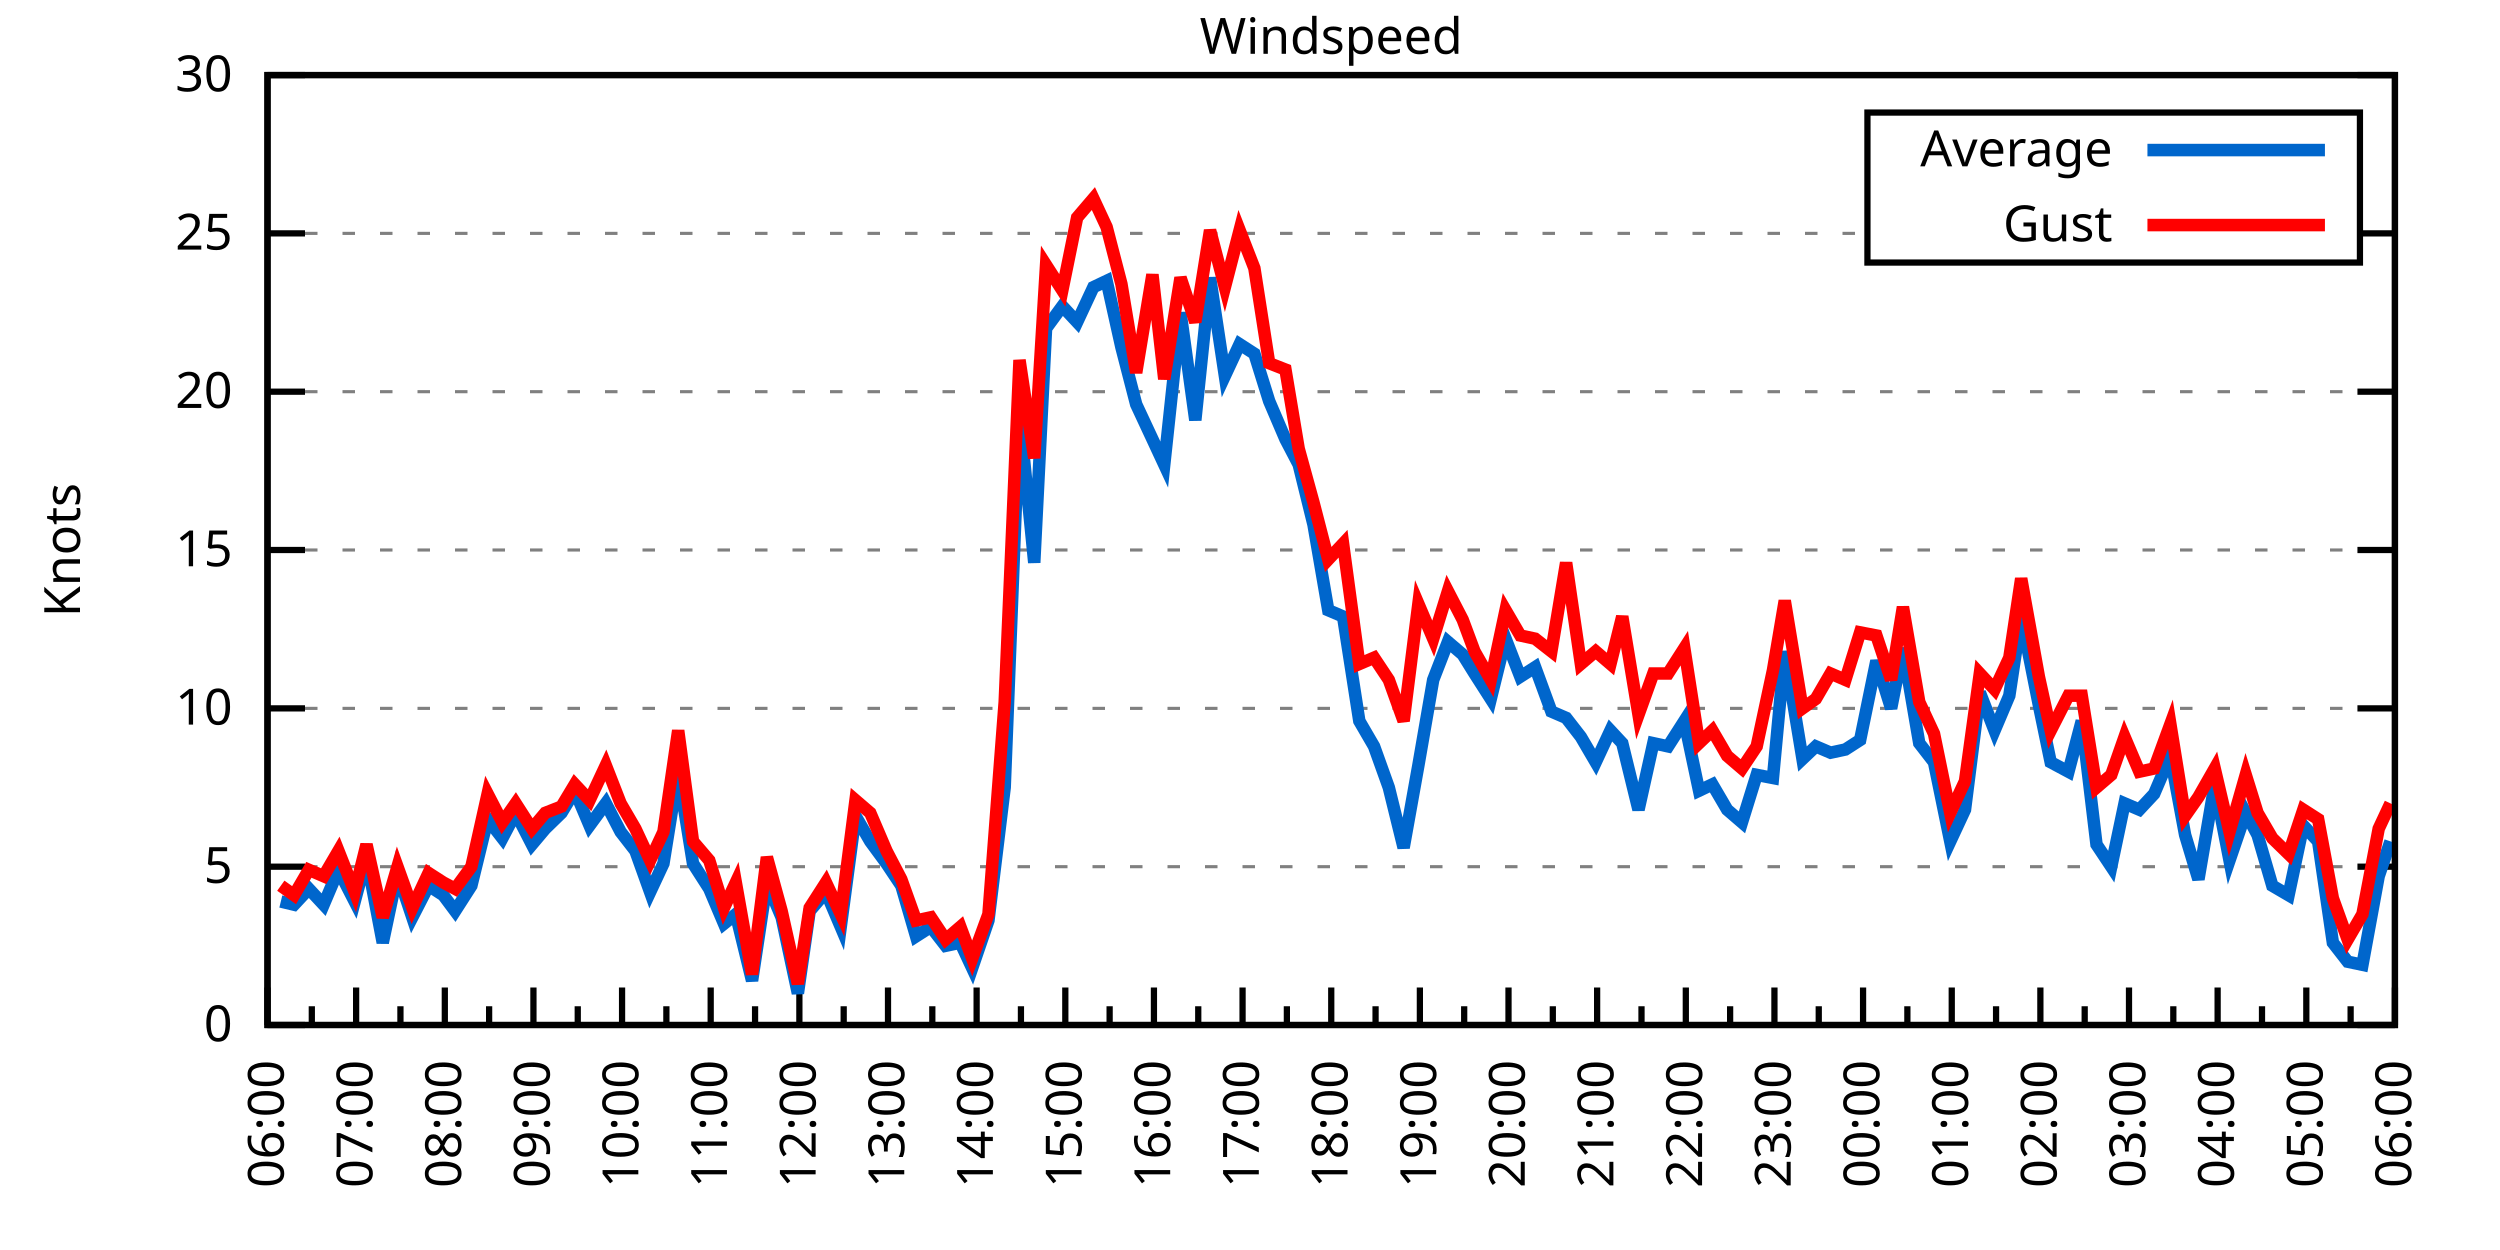
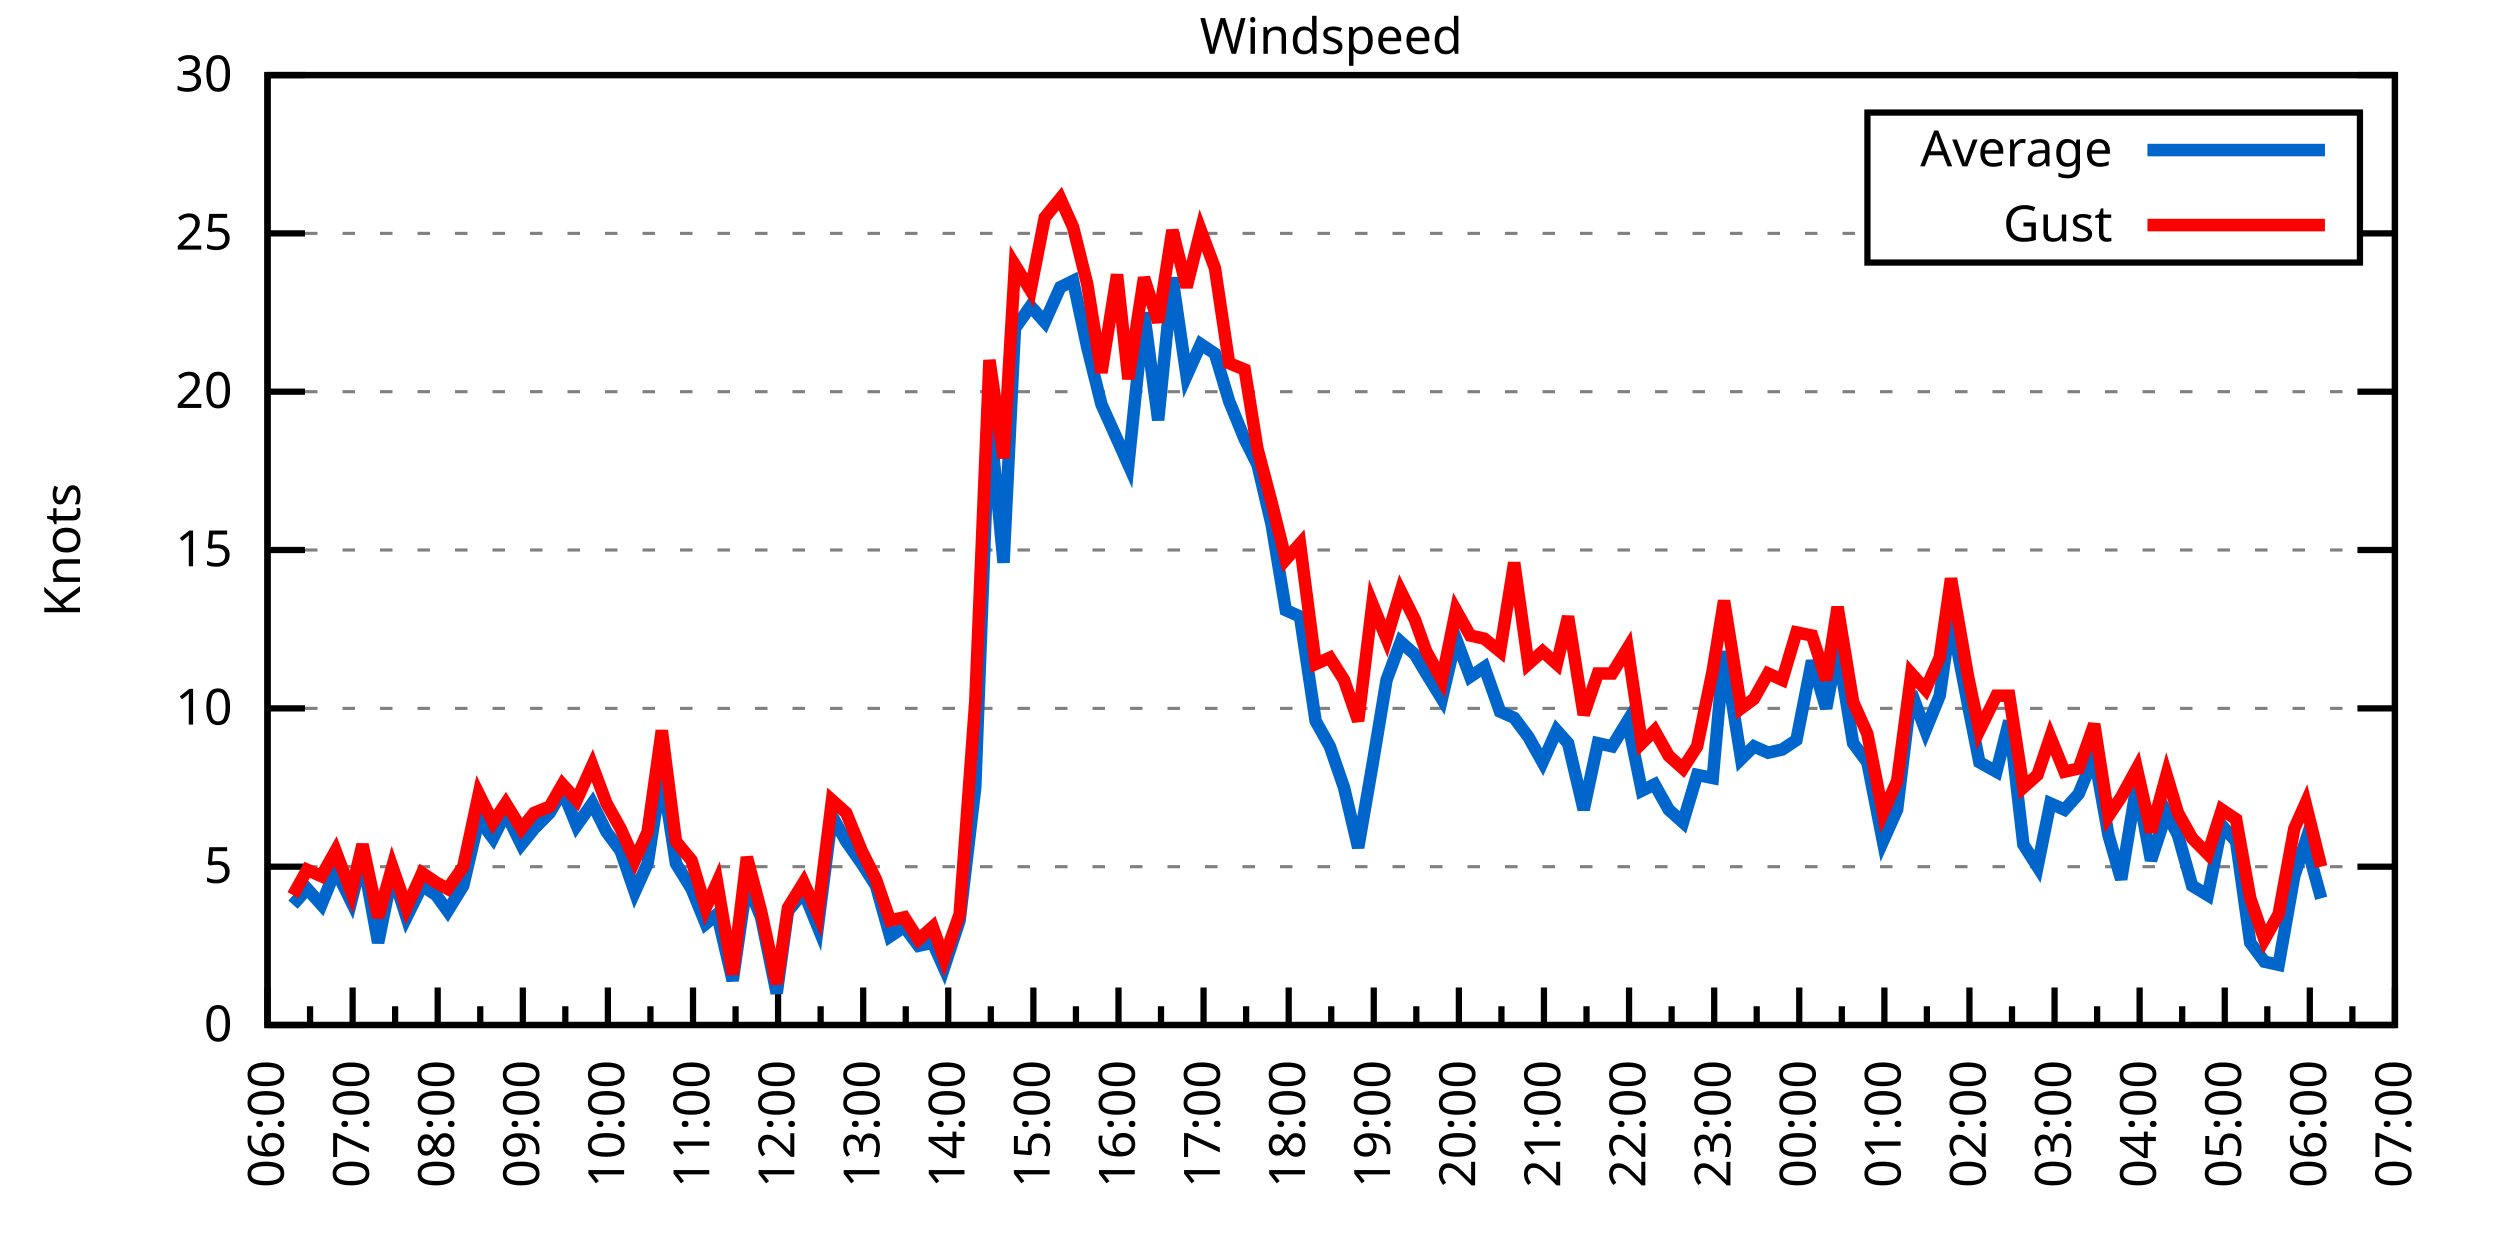
<svg xmlns="http://www.w3.org/2000/svg" xmlns:xlink="http://www.w3.org/1999/xlink" width="400" height="200" viewBox="0 0 400 200">
  <g id="gnuplot_canvas">
    <rect x="0" y="0" width="400" height="200" fill="none" />
    <defs>
      <circle id="gpDot" r="0.5" stroke-width="0.5" stroke="currentColor" />
      <path id="gpPt0" stroke-width="0.333" stroke="currentColor" d="M-1,0 h2 M0,-1 v2" />
      <path id="gpPt1" stroke-width="0.333" stroke="currentColor" d="M-1,-1 L1,1 M1,-1 L-1,1" />
      <path id="gpPt2" stroke-width="0.333" stroke="currentColor" d="M-1,0 L1,0 M0,-1 L0,1 M-1,-1 L1,1 M-1,1 L1,-1" />
      <rect id="gpPt3" stroke-width="0.333" stroke="currentColor" x="-1" y="-1" width="2" height="2" />
      <rect id="gpPt4" stroke-width="0.333" stroke="currentColor" fill="currentColor" x="-1" y="-1" width="2" height="2" />
      <circle id="gpPt5" stroke-width="0.333" stroke="currentColor" cx="0" cy="0" r="1" />
      <use xlink:href="#gpPt5" id="gpPt6" fill="currentColor" stroke="none" />
      <path id="gpPt7" stroke-width="0.333" stroke="currentColor" d="M0,-1.33 L-1.33,0.67 L1.33,0.67 z" />
      <use xlink:href="#gpPt7" id="gpPt8" fill="currentColor" stroke="none" />
      <use xlink:href="#gpPt7" id="gpPt9" stroke="currentColor" transform="rotate(180)" />
      <use xlink:href="#gpPt9" id="gpPt10" fill="currentColor" stroke="none" />
      <use xlink:href="#gpPt3" id="gpPt11" stroke="currentColor" transform="rotate(45)" />
      <use xlink:href="#gpPt11" id="gpPt12" fill="currentColor" stroke="none" />
      <path id="gpPt13" stroke-width="0.333" stroke="currentColor" d="M0,1.330 L1.265,0.411 L0.782,-1.067 L-0.782,-1.076 L-1.265,0.411 z" />
      <use xlink:href="#gpPt13" id="gpPt14" fill="currentColor" stroke="none" />
      <filter id="textbox" filterUnits="objectBoundingBox" x="0" y="0" height="1" width="1">
        <feFlood flood-color="white" flood-opacity="1" result="bgnd" />
        <feComposite in="SourceGraphic" in2="bgnd" operator="atop" />
      </filter>
      <filter id="greybox" filterUnits="objectBoundingBox" x="0" y="0" height="1" width="1">
        <feFlood flood-color="lightgrey" flood-opacity="1" result="grey" />
        <feComposite in="SourceGraphic" in2="grey" operator="atop" />
      </filter>
    </defs>
    <g fill="none" color="white" stroke="currentColor" stroke-width="1.00" stroke-linecap="butt" stroke-linejoin="miter">
</g>
    <g fill="none" color="black" stroke="currentColor" stroke-width="1.00" stroke-linecap="butt" stroke-linejoin="miter">
      <g stroke="none" shape-rendering="crispEdges">
        <polygon fill="rgb(255, 255, 255)" points="42.80,164.00 383.18,164.00 383.18,12.02 42.80,12.02 " />
      </g>
    </g>
    <g fill="none" color="black" stroke="currentColor" stroke-width="1.00" stroke-linecap="butt" stroke-linejoin="miter">
</g>
    <g fill="none" color="black" stroke="black" stroke-width="0.50" stroke-linecap="butt" stroke-linejoin="miter">
</g>
    <g fill="none" color="gray" stroke="currentColor" stroke-width="0.50" stroke-linecap="butt" stroke-linejoin="miter">
      <path stroke="gray" stroke-dasharray="2,4" class="gridline" d="M42.80,164.00 L383.19,164.00  " />
    </g>
    <g fill="none" color="gray" stroke="gray" stroke-width="1.00" stroke-linecap="butt" stroke-linejoin="miter">
</g>
    <g fill="none" color="black" stroke="currentColor" stroke-width="1.00" stroke-linecap="butt" stroke-linejoin="miter">
      <path stroke="black" d="M42.80,164.00 L48.80,164.00 M383.19,164.00 L377.19,164.00  " />
      <g transform="translate(37.20,166.60)" stroke="none" fill="black" font-family="Sans" font-size="8.00" text-anchor="end">
        <text>
          <tspan font-family="Sans"> 0</tspan>
        </text>
      </g>
    </g>
    <g fill="none" color="black" stroke="currentColor" stroke-width="1.00" stroke-linecap="butt" stroke-linejoin="miter">
</g>
    <g fill="none" color="black" stroke="black" stroke-width="0.50" stroke-linecap="butt" stroke-linejoin="miter">
</g>
    <g fill="none" color="gray" stroke="currentColor" stroke-width="0.50" stroke-linecap="butt" stroke-linejoin="miter">
      <path stroke="gray" stroke-dasharray="2,4" class="gridline" d="M42.80,138.67 L383.19,138.67  " />
    </g>
    <g fill="none" color="gray" stroke="gray" stroke-width="1.00" stroke-linecap="butt" stroke-linejoin="miter">
</g>
    <g fill="none" color="black" stroke="currentColor" stroke-width="1.00" stroke-linecap="butt" stroke-linejoin="miter">
      <path stroke="black" d="M42.80,138.67 L48.80,138.67 M383.19,138.67 L377.19,138.67  " />
      <g transform="translate(37.20,141.27)" stroke="none" fill="black" font-family="Sans" font-size="8.00" text-anchor="end">
        <text>
          <tspan font-family="Sans"> 5</tspan>
        </text>
      </g>
    </g>
    <g fill="none" color="black" stroke="currentColor" stroke-width="1.00" stroke-linecap="butt" stroke-linejoin="miter">
</g>
    <g fill="none" color="black" stroke="black" stroke-width="0.50" stroke-linecap="butt" stroke-linejoin="miter">
</g>
    <g fill="none" color="gray" stroke="currentColor" stroke-width="0.50" stroke-linecap="butt" stroke-linejoin="miter">
      <path stroke="gray" stroke-dasharray="2,4" class="gridline" d="M42.80,113.34 L383.19,113.34  " />
    </g>
    <g fill="none" color="gray" stroke="gray" stroke-width="1.00" stroke-linecap="butt" stroke-linejoin="miter">
</g>
    <g fill="none" color="black" stroke="currentColor" stroke-width="1.00" stroke-linecap="butt" stroke-linejoin="miter">
      <path stroke="black" d="M42.80,113.34 L48.80,113.34 M383.19,113.34 L377.19,113.34  " />
      <g transform="translate(37.20,115.94)" stroke="none" fill="black" font-family="Sans" font-size="8.00" text-anchor="end">
        <text>
          <tspan font-family="Sans"> 10</tspan>
        </text>
      </g>
    </g>
    <g fill="none" color="black" stroke="currentColor" stroke-width="1.00" stroke-linecap="butt" stroke-linejoin="miter">
</g>
    <g fill="none" color="black" stroke="black" stroke-width="0.50" stroke-linecap="butt" stroke-linejoin="miter">
</g>
    <g fill="none" color="gray" stroke="currentColor" stroke-width="0.50" stroke-linecap="butt" stroke-linejoin="miter">
      <path stroke="gray" stroke-dasharray="2,4" class="gridline" d="M42.80,88.00 L383.19,88.00  " />
    </g>
    <g fill="none" color="gray" stroke="gray" stroke-width="1.00" stroke-linecap="butt" stroke-linejoin="miter">
</g>
    <g fill="none" color="black" stroke="currentColor" stroke-width="1.00" stroke-linecap="butt" stroke-linejoin="miter">
      <path stroke="black" d="M42.80,88.00 L48.80,88.00 M383.19,88.00 L377.19,88.00  " />
      <g transform="translate(37.20,90.60)" stroke="none" fill="black" font-family="Sans" font-size="8.00" text-anchor="end">
        <text>
          <tspan font-family="Sans"> 15</tspan>
        </text>
      </g>
    </g>
    <g fill="none" color="black" stroke="currentColor" stroke-width="1.00" stroke-linecap="butt" stroke-linejoin="miter">
</g>
    <g fill="none" color="black" stroke="black" stroke-width="0.50" stroke-linecap="butt" stroke-linejoin="miter">
</g>
    <g fill="none" color="gray" stroke="currentColor" stroke-width="0.50" stroke-linecap="butt" stroke-linejoin="miter">
      <path stroke="gray" stroke-dasharray="2,4" class="gridline" d="M42.80,62.67 L383.19,62.67  " />
    </g>
    <g fill="none" color="gray" stroke="gray" stroke-width="1.00" stroke-linecap="butt" stroke-linejoin="miter">
</g>
    <g fill="none" color="black" stroke="currentColor" stroke-width="1.00" stroke-linecap="butt" stroke-linejoin="miter">
      <path stroke="black" d="M42.80,62.67 L48.80,62.67 M383.19,62.67 L377.19,62.67  " />
      <g transform="translate(37.20,65.27)" stroke="none" fill="black" font-family="Sans" font-size="8.00" text-anchor="end">
        <text>
          <tspan font-family="Sans"> 20</tspan>
        </text>
      </g>
    </g>
    <g fill="none" color="black" stroke="currentColor" stroke-width="1.00" stroke-linecap="butt" stroke-linejoin="miter">
</g>
    <g fill="none" color="black" stroke="black" stroke-width="0.50" stroke-linecap="butt" stroke-linejoin="miter">
</g>
    <g fill="none" color="gray" stroke="currentColor" stroke-width="0.50" stroke-linecap="butt" stroke-linejoin="miter">
      <path stroke="gray" stroke-dasharray="2,4" class="gridline" d="M42.80,37.34 L298.79,37.34 M377.59,37.34 L383.19,37.34  " />
    </g>
    <g fill="none" color="gray" stroke="gray" stroke-width="1.00" stroke-linecap="butt" stroke-linejoin="miter">
</g>
    <g fill="none" color="black" stroke="currentColor" stroke-width="1.00" stroke-linecap="butt" stroke-linejoin="miter">
      <path stroke="black" d="M42.80,37.34 L48.80,37.34 M383.19,37.34 L377.19,37.34  " />
      <g transform="translate(37.20,39.94)" stroke="none" fill="black" font-family="Sans" font-size="8.00" text-anchor="end">
        <text>
          <tspan font-family="Sans"> 25</tspan>
        </text>
      </g>
    </g>
    <g fill="none" color="black" stroke="currentColor" stroke-width="1.00" stroke-linecap="butt" stroke-linejoin="miter">
</g>
    <g fill="none" color="black" stroke="black" stroke-width="0.50" stroke-linecap="butt" stroke-linejoin="miter">
</g>
    <g fill="none" color="gray" stroke="currentColor" stroke-width="0.50" stroke-linecap="butt" stroke-linejoin="miter">
      <path stroke="gray" stroke-dasharray="2,4" class="gridline" d="M42.80,12.01 L383.19,12.01  " />
    </g>
    <g fill="none" color="gray" stroke="gray" stroke-width="1.00" stroke-linecap="butt" stroke-linejoin="miter">
</g>
    <g fill="none" color="black" stroke="currentColor" stroke-width="1.00" stroke-linecap="butt" stroke-linejoin="miter">
      <path stroke="black" d="M42.80,12.01 L48.80,12.01 M383.19,12.01 L377.19,12.01  " />
      <g transform="translate(37.20,14.61)" stroke="none" fill="black" font-family="Sans" font-size="8.00" text-anchor="end">
        <text>
          <tspan font-family="Sans"> 30</tspan>
        </text>
      </g>
    </g>
    <g fill="none" color="black" stroke="currentColor" stroke-width="1.00" stroke-linecap="butt" stroke-linejoin="miter">
      <path stroke="black" d="M42.80,164.00 L42.80,158.00  " />
      <g transform="translate(45.40,169.60) rotate(270)" stroke="none" fill="black" font-family="Sans" font-size="8.00" text-anchor="end">
        <text>
          <tspan font-family="Sans">06:00</tspan>
        </text>
      </g>
    </g>
    <g fill="none" color="black" stroke="currentColor" stroke-width="1.00" stroke-linecap="butt" stroke-linejoin="miter">
-       <path stroke="black" d="M49.89,164.00 L49.89,161.00 M56.98,164.00 L56.98,158.00  " />
-       <g transform="translate(59.58,169.60) rotate(270)" stroke="none" fill="black" font-family="Sans" font-size="8.00" text-anchor="end">
+       <path stroke="black" d="M49.61,164.00 L49.61,161.00 M56.42,164.00 L56.42,158.00  " />
+       <g transform="translate(59.02,169.60) rotate(270)" stroke="none" fill="black" font-family="Sans" font-size="8.00" text-anchor="end">
        <text>
          <tspan font-family="Sans">07:00</tspan>
        </text>
      </g>
    </g>
    <g fill="none" color="black" stroke="currentColor" stroke-width="1.00" stroke-linecap="butt" stroke-linejoin="miter">
-       <path stroke="black" d="M64.07,164.00 L64.07,161.00 M71.17,164.00 L71.17,158.00  " />
-       <g transform="translate(73.77,169.60) rotate(270)" stroke="none" fill="black" font-family="Sans" font-size="8.00" text-anchor="end">
+       <path stroke="black" d="M63.22,164.00 L63.22,161.00 M70.03,164.00 L70.03,158.00  " />
+       <g transform="translate(72.63,169.60) rotate(270)" stroke="none" fill="black" font-family="Sans" font-size="8.00" text-anchor="end">
        <text>
          <tspan font-family="Sans">08:00</tspan>
        </text>
      </g>
    </g>
    <g fill="none" color="black" stroke="currentColor" stroke-width="1.00" stroke-linecap="butt" stroke-linejoin="miter">
-       <path stroke="black" d="M78.26,164.00 L78.26,161.00 M85.35,164.00 L85.35,158.00  " />
-       <g transform="translate(87.95,169.60) rotate(270)" stroke="none" fill="black" font-family="Sans" font-size="8.00" text-anchor="end">
+       <path stroke="black" d="M76.84,164.00 L76.84,161.00 M83.65,164.00 L83.65,158.00  " />
+       <g transform="translate(86.25,169.60) rotate(270)" stroke="none" fill="black" font-family="Sans" font-size="8.00" text-anchor="end">
        <text>
          <tspan font-family="Sans">09:00</tspan>
        </text>
      </g>
    </g>
    <g fill="none" color="black" stroke="currentColor" stroke-width="1.00" stroke-linecap="butt" stroke-linejoin="miter">
-       <path stroke="black" d="M92.44,164.00 L92.44,161.00 M99.53,164.00 L99.53,158.00  " />
-       <g transform="translate(102.13,169.60) rotate(270)" stroke="none" fill="black" font-family="Sans" font-size="8.00" text-anchor="end">
+       <path stroke="black" d="M90.45,164.00 L90.45,161.00 M97.26,164.00 L97.26,158.00  " />
+       <g transform="translate(99.86,169.60) rotate(270)" stroke="none" fill="black" font-family="Sans" font-size="8.00" text-anchor="end">
        <text>
          <tspan font-family="Sans">10:00</tspan>
        </text>
      </g>
    </g>
    <g fill="none" color="black" stroke="currentColor" stroke-width="1.00" stroke-linecap="butt" stroke-linejoin="miter">
-       <path stroke="black" d="M106.62,164.00 L106.62,161.00 M113.71,164.00 L113.71,158.00  " />
-       <g transform="translate(116.31,169.60) rotate(270)" stroke="none" fill="black" font-family="Sans" font-size="8.00" text-anchor="end">
+       <path stroke="black" d="M104.07,164.00 L104.07,161.00 M110.88,164.00 L110.88,158.00  " />
+       <g transform="translate(113.48,169.60) rotate(270)" stroke="none" fill="black" font-family="Sans" font-size="8.00" text-anchor="end">
        <text>
          <tspan font-family="Sans">11:00</tspan>
        </text>
      </g>
    </g>
    <g fill="none" color="black" stroke="currentColor" stroke-width="1.00" stroke-linecap="butt" stroke-linejoin="miter">
-       <path stroke="black" d="M120.81,164.00 L120.81,161.00 M127.90,164.00 L127.90,158.00  " />
-       <g transform="translate(130.50,169.60) rotate(270)" stroke="none" fill="black" font-family="Sans" font-size="8.00" text-anchor="end">
+       <path stroke="black" d="M117.69,164.00 L117.69,161.00 M124.49,164.00 L124.49,158.00  " />
+       <g transform="translate(127.09,169.60) rotate(270)" stroke="none" fill="black" font-family="Sans" font-size="8.00" text-anchor="end">
        <text>
          <tspan font-family="Sans">12:00</tspan>
        </text>
      </g>
    </g>
    <g fill="none" color="black" stroke="currentColor" stroke-width="1.00" stroke-linecap="butt" stroke-linejoin="miter">
-       <path stroke="black" d="M134.99,164.00 L134.99,161.00 M142.08,164.00 L142.08,158.00  " />
-       <g transform="translate(144.68,169.60) rotate(270)" stroke="none" fill="black" font-family="Sans" font-size="8.00" text-anchor="end">
+       <path stroke="black" d="M131.30,164.00 L131.30,161.00 M138.11,164.00 L138.11,158.00  " />
+       <g transform="translate(140.71,169.60) rotate(270)" stroke="none" fill="black" font-family="Sans" font-size="8.00" text-anchor="end">
        <text>
          <tspan font-family="Sans">13:00</tspan>
        </text>
      </g>
    </g>
    <g fill="none" color="black" stroke="currentColor" stroke-width="1.00" stroke-linecap="butt" stroke-linejoin="miter">
-       <path stroke="black" d="M149.17,164.00 L149.17,161.00 M156.26,164.00 L156.26,158.00  " />
-       <g transform="translate(158.86,169.60) rotate(270)" stroke="none" fill="black" font-family="Sans" font-size="8.00" text-anchor="end">
+       <path stroke="black" d="M144.92,164.00 L144.92,161.00 M151.72,164.00 L151.72,158.00  " />
+       <g transform="translate(154.32,169.60) rotate(270)" stroke="none" fill="black" font-family="Sans" font-size="8.00" text-anchor="end">
        <text>
          <tspan font-family="Sans">14:00</tspan>
        </text>
      </g>
    </g>
    <g fill="none" color="black" stroke="currentColor" stroke-width="1.00" stroke-linecap="butt" stroke-linejoin="miter">
-       <path stroke="black" d="M163.35,164.00 L163.35,161.00 M170.45,164.00 L170.45,158.00  " />
-       <g transform="translate(173.05,169.60) rotate(270)" stroke="none" fill="black" font-family="Sans" font-size="8.00" text-anchor="end">
+       <path stroke="black" d="M158.53,164.00 L158.53,161.00 M165.34,164.00 L165.34,158.00  " />
+       <g transform="translate(167.94,169.60) rotate(270)" stroke="none" fill="black" font-family="Sans" font-size="8.00" text-anchor="end">
        <text>
          <tspan font-family="Sans">15:00</tspan>
        </text>
      </g>
    </g>
    <g fill="none" color="black" stroke="currentColor" stroke-width="1.00" stroke-linecap="butt" stroke-linejoin="miter">
-       <path stroke="black" d="M177.54,164.00 L177.54,161.00 M184.63,164.00 L184.63,158.00  " />
-       <g transform="translate(187.23,169.60) rotate(270)" stroke="none" fill="black" font-family="Sans" font-size="8.00" text-anchor="end">
+       <path stroke="black" d="M172.15,164.00 L172.15,161.00 M178.96,164.00 L178.96,158.00  " />
+       <g transform="translate(181.56,169.60) rotate(270)" stroke="none" fill="black" font-family="Sans" font-size="8.00" text-anchor="end">
        <text>
          <tspan font-family="Sans">16:00</tspan>
        </text>
      </g>
    </g>
    <g fill="none" color="black" stroke="currentColor" stroke-width="1.00" stroke-linecap="butt" stroke-linejoin="miter">
-       <path stroke="black" d="M191.72,164.00 L191.72,161.00 M198.81,164.00 L198.81,158.00  " />
-       <g transform="translate(201.41,169.60) rotate(270)" stroke="none" fill="black" font-family="Sans" font-size="8.00" text-anchor="end">
+       <path stroke="black" d="M185.76,164.00 L185.76,161.00 M192.57,164.00 L192.57,158.00  " />
+       <g transform="translate(195.17,169.60) rotate(270)" stroke="none" fill="black" font-family="Sans" font-size="8.00" text-anchor="end">
        <text>
          <tspan font-family="Sans">17:00</tspan>
        </text>
      </g>
    </g>
    <g fill="none" color="black" stroke="currentColor" stroke-width="1.00" stroke-linecap="butt" stroke-linejoin="miter">
-       <path stroke="black" d="M205.90,164.00 L205.90,161.00 M213.00,164.00 L213.00,158.00  " />
-       <g transform="translate(215.60,169.60) rotate(270)" stroke="none" fill="black" font-family="Sans" font-size="8.00" text-anchor="end">
+       <path stroke="black" d="M199.38,164.00 L199.38,161.00 M206.19,164.00 L206.19,158.00  " />
+       <g transform="translate(208.79,169.60) rotate(270)" stroke="none" fill="black" font-family="Sans" font-size="8.00" text-anchor="end">
        <text>
          <tspan font-family="Sans">18:00</tspan>
        </text>
      </g>
    </g>
    <g fill="none" color="black" stroke="currentColor" stroke-width="1.00" stroke-linecap="butt" stroke-linejoin="miter">
-       <path stroke="black" d="M220.09,164.00 L220.09,161.00 M227.18,164.00 L227.18,158.00  " />
-       <g transform="translate(229.78,169.60) rotate(270)" stroke="none" fill="black" font-family="Sans" font-size="8.00" text-anchor="end">
+       <path stroke="black" d="M213.00,164.00 L213.00,161.00 M219.80,164.00 L219.80,158.00  " />
+       <g transform="translate(222.40,169.60) rotate(270)" stroke="none" fill="black" font-family="Sans" font-size="8.00" text-anchor="end">
        <text>
          <tspan font-family="Sans">19:00</tspan>
        </text>
      </g>
    </g>
    <g fill="none" color="black" stroke="currentColor" stroke-width="1.00" stroke-linecap="butt" stroke-linejoin="miter">
-       <path stroke="black" d="M234.27,164.00 L234.27,161.00 M241.36,164.00 L241.36,158.00  " />
-       <g transform="translate(243.96,169.60) rotate(270)" stroke="none" fill="black" font-family="Sans" font-size="8.00" text-anchor="end">
+       <path stroke="black" d="M226.61,164.00 L226.61,161.00 M233.42,164.00 L233.42,158.00  " />
+       <g transform="translate(236.02,169.60) rotate(270)" stroke="none" fill="black" font-family="Sans" font-size="8.00" text-anchor="end">
        <text>
          <tspan font-family="Sans">20:00</tspan>
        </text>
      </g>
    </g>
    <g fill="none" color="black" stroke="currentColor" stroke-width="1.00" stroke-linecap="butt" stroke-linejoin="miter">
-       <path stroke="black" d="M248.45,164.00 L248.45,161.00 M255.54,164.00 L255.54,158.00  " />
-       <g transform="translate(258.14,169.60) rotate(270)" stroke="none" fill="black" font-family="Sans" font-size="8.00" text-anchor="end">
+       <path stroke="black" d="M240.23,164.00 L240.23,161.00 M247.03,164.00 L247.03,158.00  " />
+       <g transform="translate(249.63,169.60) rotate(270)" stroke="none" fill="black" font-family="Sans" font-size="8.00" text-anchor="end">
        <text>
          <tspan font-family="Sans">21:00</tspan>
        </text>
      </g>
    </g>
    <g fill="none" color="black" stroke="currentColor" stroke-width="1.00" stroke-linecap="butt" stroke-linejoin="miter">
-       <path stroke="black" d="M262.64,164.00 L262.64,161.00 M269.73,164.00 L269.73,158.00  " />
-       <g transform="translate(272.33,169.60) rotate(270)" stroke="none" fill="black" font-family="Sans" font-size="8.00" text-anchor="end">
+       <path stroke="black" d="M253.84,164.00 L253.84,161.00 M260.65,164.00 L260.65,158.00  " />
+       <g transform="translate(263.25,169.60) rotate(270)" stroke="none" fill="black" font-family="Sans" font-size="8.00" text-anchor="end">
        <text>
          <tspan font-family="Sans">22:00</tspan>
        </text>
      </g>
    </g>
    <g fill="none" color="black" stroke="currentColor" stroke-width="1.00" stroke-linecap="butt" stroke-linejoin="miter">
-       <path stroke="black" d="M276.82,164.00 L276.82,161.00 M283.91,164.00 L283.91,158.00  " />
-       <g transform="translate(286.51,169.60) rotate(270)" stroke="none" fill="black" font-family="Sans" font-size="8.00" text-anchor="end">
+       <path stroke="black" d="M267.46,164.00 L267.46,161.00 M274.27,164.00 L274.27,158.00  " />
+       <g transform="translate(276.87,169.60) rotate(270)" stroke="none" fill="black" font-family="Sans" font-size="8.00" text-anchor="end">
        <text>
          <tspan font-family="Sans">23:00</tspan>
        </text>
      </g>
    </g>
    <g fill="none" color="black" stroke="currentColor" stroke-width="1.00" stroke-linecap="butt" stroke-linejoin="miter">
-       <path stroke="black" d="M291.00,164.00 L291.00,161.00 M298.09,164.00 L298.09,158.00  " />
-       <g transform="translate(300.69,169.60) rotate(270)" stroke="none" fill="black" font-family="Sans" font-size="8.00" text-anchor="end">
+       <path stroke="black" d="M281.07,164.00 L281.07,161.00 M287.88,164.00 L287.88,158.00  " />
+       <g transform="translate(290.48,169.60) rotate(270)" stroke="none" fill="black" font-family="Sans" font-size="8.00" text-anchor="end">
        <text>
          <tspan font-family="Sans">00:00</tspan>
        </text>
      </g>
    </g>
    <g fill="none" color="black" stroke="currentColor" stroke-width="1.00" stroke-linecap="butt" stroke-linejoin="miter">
-       <path stroke="black" d="M305.18,164.00 L305.18,161.00 M312.28,164.00 L312.28,158.00  " />
-       <g transform="translate(314.88,169.60) rotate(270)" stroke="none" fill="black" font-family="Sans" font-size="8.00" text-anchor="end">
+       <path stroke="black" d="M294.69,164.00 L294.69,161.00 M301.50,164.00 L301.50,158.00  " />
+       <g transform="translate(304.10,169.60) rotate(270)" stroke="none" fill="black" font-family="Sans" font-size="8.00" text-anchor="end">
        <text>
          <tspan font-family="Sans">01:00</tspan>
        </text>
      </g>
    </g>
    <g fill="none" color="black" stroke="currentColor" stroke-width="1.00" stroke-linecap="butt" stroke-linejoin="miter">
-       <path stroke="black" d="M319.37,164.00 L319.37,161.00 M326.46,164.00 L326.46,158.00  " />
-       <g transform="translate(329.06,169.60) rotate(270)" stroke="none" fill="black" font-family="Sans" font-size="8.00" text-anchor="end">
+       <path stroke="black" d="M308.30,164.00 L308.30,161.00 M315.11,164.00 L315.11,158.00  " />
+       <g transform="translate(317.71,169.60) rotate(270)" stroke="none" fill="black" font-family="Sans" font-size="8.00" text-anchor="end">
        <text>
          <tspan font-family="Sans">02:00</tspan>
        </text>
      </g>
    </g>
    <g fill="none" color="black" stroke="currentColor" stroke-width="1.00" stroke-linecap="butt" stroke-linejoin="miter">
-       <path stroke="black" d="M333.55,164.00 L333.55,161.00 M340.64,164.00 L340.64,158.00  " />
-       <g transform="translate(343.24,169.60) rotate(270)" stroke="none" fill="black" font-family="Sans" font-size="8.00" text-anchor="end">
+       <path stroke="black" d="M321.92,164.00 L321.92,161.00 M328.73,164.00 L328.73,158.00  " />
+       <g transform="translate(331.33,169.60) rotate(270)" stroke="none" fill="black" font-family="Sans" font-size="8.00" text-anchor="end">
        <text>
          <tspan font-family="Sans">03:00</tspan>
        </text>
      </g>
    </g>
    <g fill="none" color="black" stroke="currentColor" stroke-width="1.00" stroke-linecap="butt" stroke-linejoin="miter">
-       <path stroke="black" d="M347.73,164.00 L347.73,161.00 M354.82,164.00 L354.82,158.00  " />
-       <g transform="translate(357.42,169.60) rotate(270)" stroke="none" fill="black" font-family="Sans" font-size="8.00" text-anchor="end">
+       <path stroke="black" d="M335.54,164.00 L335.54,161.00 M342.34,164.00 L342.34,158.00  " />
+       <g transform="translate(344.94,169.60) rotate(270)" stroke="none" fill="black" font-family="Sans" font-size="8.00" text-anchor="end">
        <text>
          <tspan font-family="Sans">04:00</tspan>
        </text>
      </g>
    </g>
    <g fill="none" color="black" stroke="currentColor" stroke-width="1.00" stroke-linecap="butt" stroke-linejoin="miter">
-       <path stroke="black" d="M361.92,164.00 L361.92,161.00 M369.01,164.00 L369.01,158.00  " />
-       <g transform="translate(371.61,169.60) rotate(270)" stroke="none" fill="black" font-family="Sans" font-size="8.00" text-anchor="end">
+       <path stroke="black" d="M349.15,164.00 L349.15,161.00 M355.96,164.00 L355.96,158.00  " />
+       <g transform="translate(358.56,169.60) rotate(270)" stroke="none" fill="black" font-family="Sans" font-size="8.00" text-anchor="end">
        <text>
          <tspan font-family="Sans">05:00</tspan>
        </text>
      </g>
    </g>
    <g fill="none" color="black" stroke="currentColor" stroke-width="1.00" stroke-linecap="butt" stroke-linejoin="miter">
-       <path stroke="black" d="M376.10,164.00 L376.10,161.00 M383.19,164.00 L383.19,158.00  " />
+       <path stroke="black" d="M362.77,164.00 L362.77,161.00 M369.57,164.00 L369.57,158.00  " />
+       <g transform="translate(372.17,169.60) rotate(270)" stroke="none" fill="black" font-family="Sans" font-size="8.00" text-anchor="end">
+         <text>
+           <tspan font-family="Sans">06:00</tspan>
+         </text>
+       </g>
+     </g>
+     <g fill="none" color="black" stroke="currentColor" stroke-width="1.00" stroke-linecap="butt" stroke-linejoin="miter">
+       <path stroke="black" d="M376.38,164.00 L376.38,161.00 M383.19,164.00 L383.19,158.00  " />
      <g transform="translate(385.79,169.60) rotate(270)" stroke="none" fill="black" font-family="Sans" font-size="8.00" text-anchor="end">
        <text>
-           <tspan font-family="Sans">06:00</tspan>
+           <tspan font-family="Sans">07:00</tspan>
        </text>
      </g>
    </g>
    <g fill="none" color="black" stroke="currentColor" stroke-width="1.00" stroke-linecap="butt" stroke-linejoin="miter">
</g>
    <g fill="none" color="black" stroke="currentColor" stroke-width="1.00" stroke-linecap="butt" stroke-linejoin="miter">
      <path stroke="black" d="M42.80,12.01 L42.80,164.00 L383.19,164.00 L383.19,12.01 L42.80,12.01 Z  " />
    </g>
    <g fill="none" color="black" stroke="currentColor" stroke-width="1.00" stroke-linecap="butt" stroke-linejoin="miter">
      <g transform="translate(12.80,88.01) rotate(270)" stroke="none" fill="black" font-family="Sans" font-size="8.00" text-anchor="middle">
        <text>
          <tspan font-family="Sans">Knots</tspan>
        </text>
      </g>
    </g>
    <g fill="none" color="black" stroke="currentColor" stroke-width="1.00" stroke-linecap="butt" stroke-linejoin="miter">
</g>
    <g fill="none" color="black" stroke="currentColor" stroke-width="1.00" stroke-linecap="butt" stroke-linejoin="miter">
      <path stroke="black" d="M298.79,42.01 L298.79,18.01 L377.59,18.01 L377.59,42.01 L298.79,42.01 Z  " />
    </g>
    <g id="Windspeed_plot_1">
      <g fill="none" color="white" stroke="black" stroke-width="2.00" stroke-linecap="butt" stroke-linejoin="miter">
</g>
      <g fill="none" color="black" stroke="currentColor" stroke-width="2.00" stroke-linecap="butt" stroke-linejoin="miter">
        <g transform="translate(337.99,26.61)" stroke="none" fill="black" font-family="Sans" font-size="8.00" text-anchor="end">
          <text>
            <tspan font-family="Sans">Average</tspan>
          </text>
        </g>
      </g>
      <g fill="none" color="black" stroke="currentColor" stroke-width="2.00" stroke-linecap="butt" stroke-linejoin="miter">
-         <path stroke="rgb(  0, 102, 204)" d="M343.59,24.01 L371.99,24.01 M44.93,144.24 L47.05,144.75 L49.42,142.21 L51.78,144.75 L54.15,139.17 L56.75,144.24   L58.64,137.15 L61.24,150.83 L63.60,139.68 L65.97,146.77 L68.57,141.71 L70.93,143.23 L72.82,145.76 L75.42,141.71   L78.02,131.07 L80.38,134.11 L82.51,130.06 L85.11,135.12 L87.24,132.59 L89.84,130.06 L91.97,126.51 L94.33,132.08   L96.93,128.54 L99.30,133.10 L101.66,136.14 L104.02,142.72 L106.15,138.16 L108.51,123.47 L110.88,138.16 L113.48,142.21   L115.84,147.79 L117.73,146.27 L120.33,156.91 L122.70,141.20 L125.06,146.77 L127.66,158.93 L129.55,145.76 L132.15,142.72   L134.52,148.29 L136.88,130.56 L139.24,134.62 L141.84,138.16 L144.21,141.71 L146.57,149.81 L148.94,148.29 L151.30,151.33   L153.66,150.83 L155.55,154.88 L158.15,147.28 L160.75,126.00 L163.12,66.22 L165.48,90.03 L167.37,52.54 L169.97,48.99   L172.34,51.53 L174.94,45.95 L177.06,44.94 L179.43,55.58 L181.79,64.70 L184.39,70.27 L186.28,74.33 L188.88,50.01   L191.25,67.23 L193.61,44.43 L195.98,60.14 L198.34,55.07 L200.70,56.59 L203.07,64.19 L205.67,70.27 L207.79,74.33   L210.16,83.95 L212.52,97.63 L214.89,98.64 L217.49,115.36 L219.85,119.42 L222.21,126.00 L224.58,135.63 L226.94,122.46   L229.31,108.78 L231.67,102.70 L234.03,104.72 L235.92,107.76 L238.52,111.82 L240.89,102.19 L243.25,108.27 L245.62,106.75   L248.22,113.84 L250.58,114.86 L252.94,117.90 L255.31,121.95 L257.67,116.88 L259.56,118.91 L262.16,129.55 L264.53,118.91   L266.89,119.42 L269.49,115.36 L271.85,126.51 L273.98,125.50 L276.35,129.55 L278.71,131.58 L281.07,123.98 L283.67,124.48   L285.56,104.22 L288.40,121.44 L290.53,119.42 L292.89,120.43 L295.26,119.92 L297.62,118.40 L300.22,105.74 L302.58,113.34   L304.47,103.71 L307.08,118.91 L309.44,121.95 L312.04,134.62 L314.40,129.55 L316.77,110.80 L319.13,116.88 L321.49,111.31   L323.39,98.64 L326.22,112.83 L328.11,121.95 L330.95,123.47 L333.08,115.36 L335.44,135.12 L337.80,138.67 L339.93,128.54   L342.30,129.55 L344.66,127.02 L347.26,120.94 L349.62,133.60 L351.75,140.69 L354.35,125.50 L356.72,137.66 L359.32,130.06   L361.21,133.60 L363.57,141.71 L366.17,143.23 L368.53,132.08 L370.90,134.62 L373.26,150.83 L375.63,153.87 L377.99,154.37   L380.59,140.19 L382.48,134.62  " />
+         <path stroke="rgb(  0, 102, 204)" d="M343.59,24.01 L371.99,24.01 M46.88,144.75 L49.15,142.21 L51.42,144.75 L53.69,139.17 L56.19,144.24 L58.00,137.15   L60.50,150.83 L62.77,139.68 L65.04,146.77 L67.54,141.71 L69.80,143.23 L71.62,145.76 L74.12,141.71 L76.61,131.07   L78.88,134.11 L80.92,130.06 L83.42,135.12 L85.46,132.59 L87.96,130.06 L90.00,126.51 L92.27,132.08 L94.77,128.54   L97.04,133.10 L99.30,136.14 L101.57,142.72 L103.62,138.16 L105.89,123.47 L108.15,138.16 L110.65,142.21 L112.92,147.79   L114.74,146.27 L117.23,156.91 L119.50,141.20 L121.77,146.77 L124.27,158.93 L126.08,145.76 L128.58,142.72 L130.85,148.29   L133.12,130.56 L135.39,134.62 L137.88,138.16 L140.15,141.71 L142.42,149.81 L144.69,148.29 L146.96,151.33 L149.23,150.83   L151.04,154.88 L153.54,147.28 L156.04,126.00 L158.31,66.22 L160.57,90.03 L162.39,52.54 L164.89,48.99 L167.16,51.53   L169.65,45.95 L171.69,44.94 L173.96,55.58 L176.23,64.70 L178.73,70.27 L180.54,74.33 L183.04,50.01 L185.31,67.23   L187.58,44.43 L189.85,60.14 L192.12,55.07 L194.39,56.59 L196.66,64.19 L199.15,70.27 L201.19,74.33 L203.46,83.95   L205.73,97.63 L208.00,98.64 L210.50,115.36 L212.77,119.42 L215.04,126.00 L217.31,135.63 L219.58,122.46 L221.85,108.78   L224.11,102.70 L226.38,104.72 L228.20,107.76 L230.70,111.82 L232.96,102.19 L235.23,108.27 L237.50,106.75 L240.00,113.84   L242.27,114.86 L244.54,117.90 L246.81,121.95 L249.08,116.88 L250.89,118.91 L253.39,129.55 L255.66,118.91 L257.93,119.42   L260.42,115.36 L262.69,126.51 L264.73,125.50 L267.00,129.55 L269.27,131.58 L271.54,123.98 L274.04,124.48 L275.85,104.22   L278.58,121.44 L280.62,119.42 L282.89,120.43 L285.16,119.92 L287.43,118.40 L289.92,105.74 L292.19,113.34 L294.01,103.71   L296.50,118.91 L298.77,121.95 L301.27,134.62 L303.54,129.55 L305.81,110.80 L308.08,116.88 L310.35,111.31 L312.16,98.64   L314.89,112.83 L316.70,121.95 L319.42,123.47 L321.47,115.36 L323.74,135.12 L326.00,138.67 L328.05,128.54 L330.32,129.55   L332.59,127.02 L335.08,120.94 L337.35,133.60 L339.39,140.69 L341.89,125.50 L344.16,137.66 L346.65,130.06 L348.47,133.60   L350.74,141.71 L353.24,143.23 L355.50,132.08 L357.77,134.62 L360.04,150.83 L362.31,153.87 L364.58,154.37 L367.08,140.19   L368.89,134.62 L371.39,143.73  " />
      </g>
    </g>
    <g id="Windspeed_plot_2">
      <g fill="none" color="black" stroke="currentColor" stroke-width="2.00" stroke-linecap="butt" stroke-linejoin="miter">
        <g transform="translate(337.99,38.61)" stroke="none" fill="black" font-family="Sans" font-size="8.00" text-anchor="end">
          <text>
            <tspan font-family="Sans">Gust</tspan>
          </text>
        </g>
      </g>
      <g fill="none" color="black" stroke="currentColor" stroke-width="2.00" stroke-linecap="butt" stroke-linejoin="miter">
-         <path stroke="rgb(255,   0,   0)" d="M343.59,36.01 L371.99,36.01 M44.93,141.71 L47.05,143.23 L49.42,139.17 L51.78,140.19 L54.15,136.14 L56.75,142.72   L58.64,135.12 L61.24,146.77 L63.60,138.67 L65.97,145.25 L68.57,139.68 L70.93,141.20 L72.82,142.21 L75.42,138.67   L78.02,127.02 L80.38,131.58 L82.51,128.54 L85.11,132.59 L87.24,130.06 L89.84,129.04 L91.97,125.50 L94.33,128.03   L96.93,122.46 L99.30,128.54 L101.66,132.59 L104.02,137.66 L106.15,133.10 L108.51,116.88 L110.88,134.62 L113.48,137.66   L115.84,145.25 L117.73,141.20 L120.33,155.89 L122.70,137.15 L125.06,145.76 L127.66,157.41 L129.55,145.25 L132.15,141.20   L134.52,146.27 L136.88,128.03 L139.24,130.06 L141.84,136.14 L144.21,140.69 L146.57,147.28 L148.94,146.77 L151.30,150.32   L153.66,148.29 L155.55,153.36 L158.15,146.27 L160.75,112.32 L163.12,57.61 L165.48,73.31 L167.37,42.41 L169.97,46.46   L172.34,34.81 L174.94,31.77 L177.06,36.33 L179.43,45.45 L181.79,59.63 L184.39,43.93 L186.28,60.65 L188.88,44.43   L191.25,51.53 L193.61,36.84 L195.98,45.95 L198.34,36.84 L200.70,42.91 L203.07,58.11 L205.67,59.13 L207.79,71.79   L210.16,80.41 L212.52,89.52 L214.89,86.99 L217.49,106.24 L219.85,105.23 L222.21,108.78 L224.58,115.36 L226.94,96.62   L229.31,102.19 L231.67,94.59 L234.03,99.15 L235.92,104.22 L238.52,108.78 L240.89,97.63 L243.25,101.68 L245.62,102.19   L248.22,104.22 L250.58,90.03 L252.94,106.24 L255.31,104.22 L257.67,106.24 L259.56,98.64 L262.16,114.35 L264.53,107.76   L266.89,107.76 L269.49,103.71 L271.85,118.91 L273.98,116.88 L276.35,120.94 L278.71,122.96 L281.07,119.42 L283.67,107.26   L285.56,96.11 L288.40,113.34 L290.53,111.82 L292.89,107.76 L295.26,108.78 L297.62,101.18 L300.22,101.68 L302.58,108.78   L304.47,97.12 L307.08,112.32 L309.44,117.39 L312.04,130.06 L314.40,124.99 L316.77,107.76 L319.13,110.30 L321.49,105.23   L323.39,92.56 L326.22,108.27 L328.11,116.88 L330.95,111.31 L333.08,111.31 L335.44,126.00 L337.80,123.98 L339.93,117.90   L342.30,123.47 L344.66,122.96 L347.26,115.87 L349.62,130.56 L351.75,127.52 L354.35,122.96 L356.72,133.10 L359.32,123.98   L361.21,130.06 L363.57,134.11 L366.17,136.64 L368.53,129.55 L370.90,131.07 L373.26,143.73 L375.63,150.32 L377.99,146.27   L380.59,132.59 L382.48,128.54  " />
+         <path stroke="rgb(255,   0,   0)" d="M343.59,36.01 L371.99,36.01 M46.88,143.23 L49.15,139.17 L51.42,140.19 L53.69,136.14 L56.19,142.72 L58.00,135.12   L60.50,146.77 L62.77,138.67 L65.04,145.25 L67.54,139.68 L69.80,141.20 L71.62,142.21 L74.12,138.67 L76.61,127.02   L78.88,131.58 L80.92,128.54 L83.42,132.59 L85.46,130.06 L87.96,129.04 L90.00,125.50 L92.27,128.03 L94.77,122.46   L97.04,128.54 L99.30,132.59 L101.57,137.66 L103.62,133.10 L105.89,116.88 L108.15,134.62 L110.65,137.66 L112.92,145.25   L114.74,141.20 L117.23,155.89 L119.50,137.15 L121.77,145.76 L124.27,157.41 L126.08,145.25 L128.58,141.20 L130.85,146.27   L133.12,128.03 L135.39,130.06 L137.88,136.14 L140.15,140.69 L142.42,147.28 L144.69,146.77 L146.96,150.32 L149.23,148.29   L151.04,153.36 L153.54,146.27 L156.04,112.32 L158.31,57.61 L160.57,73.31 L162.39,42.41 L164.89,46.46 L167.16,34.81   L169.65,31.77 L171.69,36.33 L173.96,45.45 L176.23,59.63 L178.73,43.93 L180.54,60.65 L183.04,44.43 L185.31,51.53   L187.58,36.84 L189.85,45.95 L192.12,36.84 L194.39,42.91 L196.66,58.11 L199.15,59.13 L201.19,71.79 L203.46,80.41   L205.73,89.52 L208.00,86.99 L210.50,106.24 L212.77,105.23 L215.04,108.78 L217.31,115.36 L219.58,96.62 L221.85,102.19   L224.11,94.59 L226.38,99.15 L228.20,104.22 L230.70,108.78 L232.96,97.63 L235.23,101.68 L237.50,102.19 L240.00,104.22   L242.27,90.03 L244.54,106.24 L246.81,104.22 L249.08,106.24 L250.89,98.64 L253.39,114.35 L255.66,107.76 L257.93,107.76   L260.42,103.71 L262.69,118.91 L264.73,116.88 L267.00,120.94 L269.27,122.96 L271.54,119.42 L274.04,107.26 L275.85,96.11   L278.58,113.34 L280.62,111.82 L282.89,107.76 L285.16,108.78 L287.43,101.18 L289.92,101.68 L292.19,108.78 L294.01,97.12   L296.50,112.32 L298.77,117.39 L301.27,130.06 L303.54,124.99 L305.81,107.76 L308.08,110.30 L310.35,105.23 L312.16,92.56   L314.89,108.27 L316.70,116.88 L319.42,111.31 L321.47,111.31 L323.74,126.00 L326.00,123.98 L328.05,117.90 L330.32,123.47   L332.59,122.96 L335.08,115.87 L337.35,130.56 L339.39,127.52 L341.89,122.96 L344.16,133.10 L346.65,123.98 L348.47,130.06   L350.74,134.11 L353.24,136.64 L355.50,129.55 L357.77,131.07 L360.04,143.73 L362.31,150.32 L364.58,146.27 L367.08,132.59   L368.89,128.54 L371.39,138.67  " />
      </g>
    </g>
    <g fill="none" color="black" stroke="currentColor" stroke-width="2.00" stroke-linecap="butt" stroke-linejoin="miter">
</g>
    <g fill="none" color="black" stroke="black" stroke-width="1.00" stroke-linecap="butt" stroke-linejoin="miter">
</g>
    <g fill="none" color="black" stroke="currentColor" stroke-width="1.00" stroke-linecap="butt" stroke-linejoin="miter">
      <path stroke="black" d="M42.80,12.01 L42.80,164.00 L383.19,164.00 L383.19,12.01 L42.80,12.01 Z  " />
    </g>
    <g fill="none" color="black" stroke="currentColor" stroke-width="1.00" stroke-linecap="butt" stroke-linejoin="miter">
      <g transform="translate(212.99,8.61)" stroke="none" fill="black" font-family="Sans" font-size="8.00" text-anchor="middle">
        <text>
          <tspan font-family="Sans">Windspeed</tspan>
        </text>
      </g>
    </g>
    <g fill="none" color="black" stroke="currentColor" stroke-width="1.00" stroke-linecap="butt" stroke-linejoin="miter">
</g>
  </g>
</svg>
